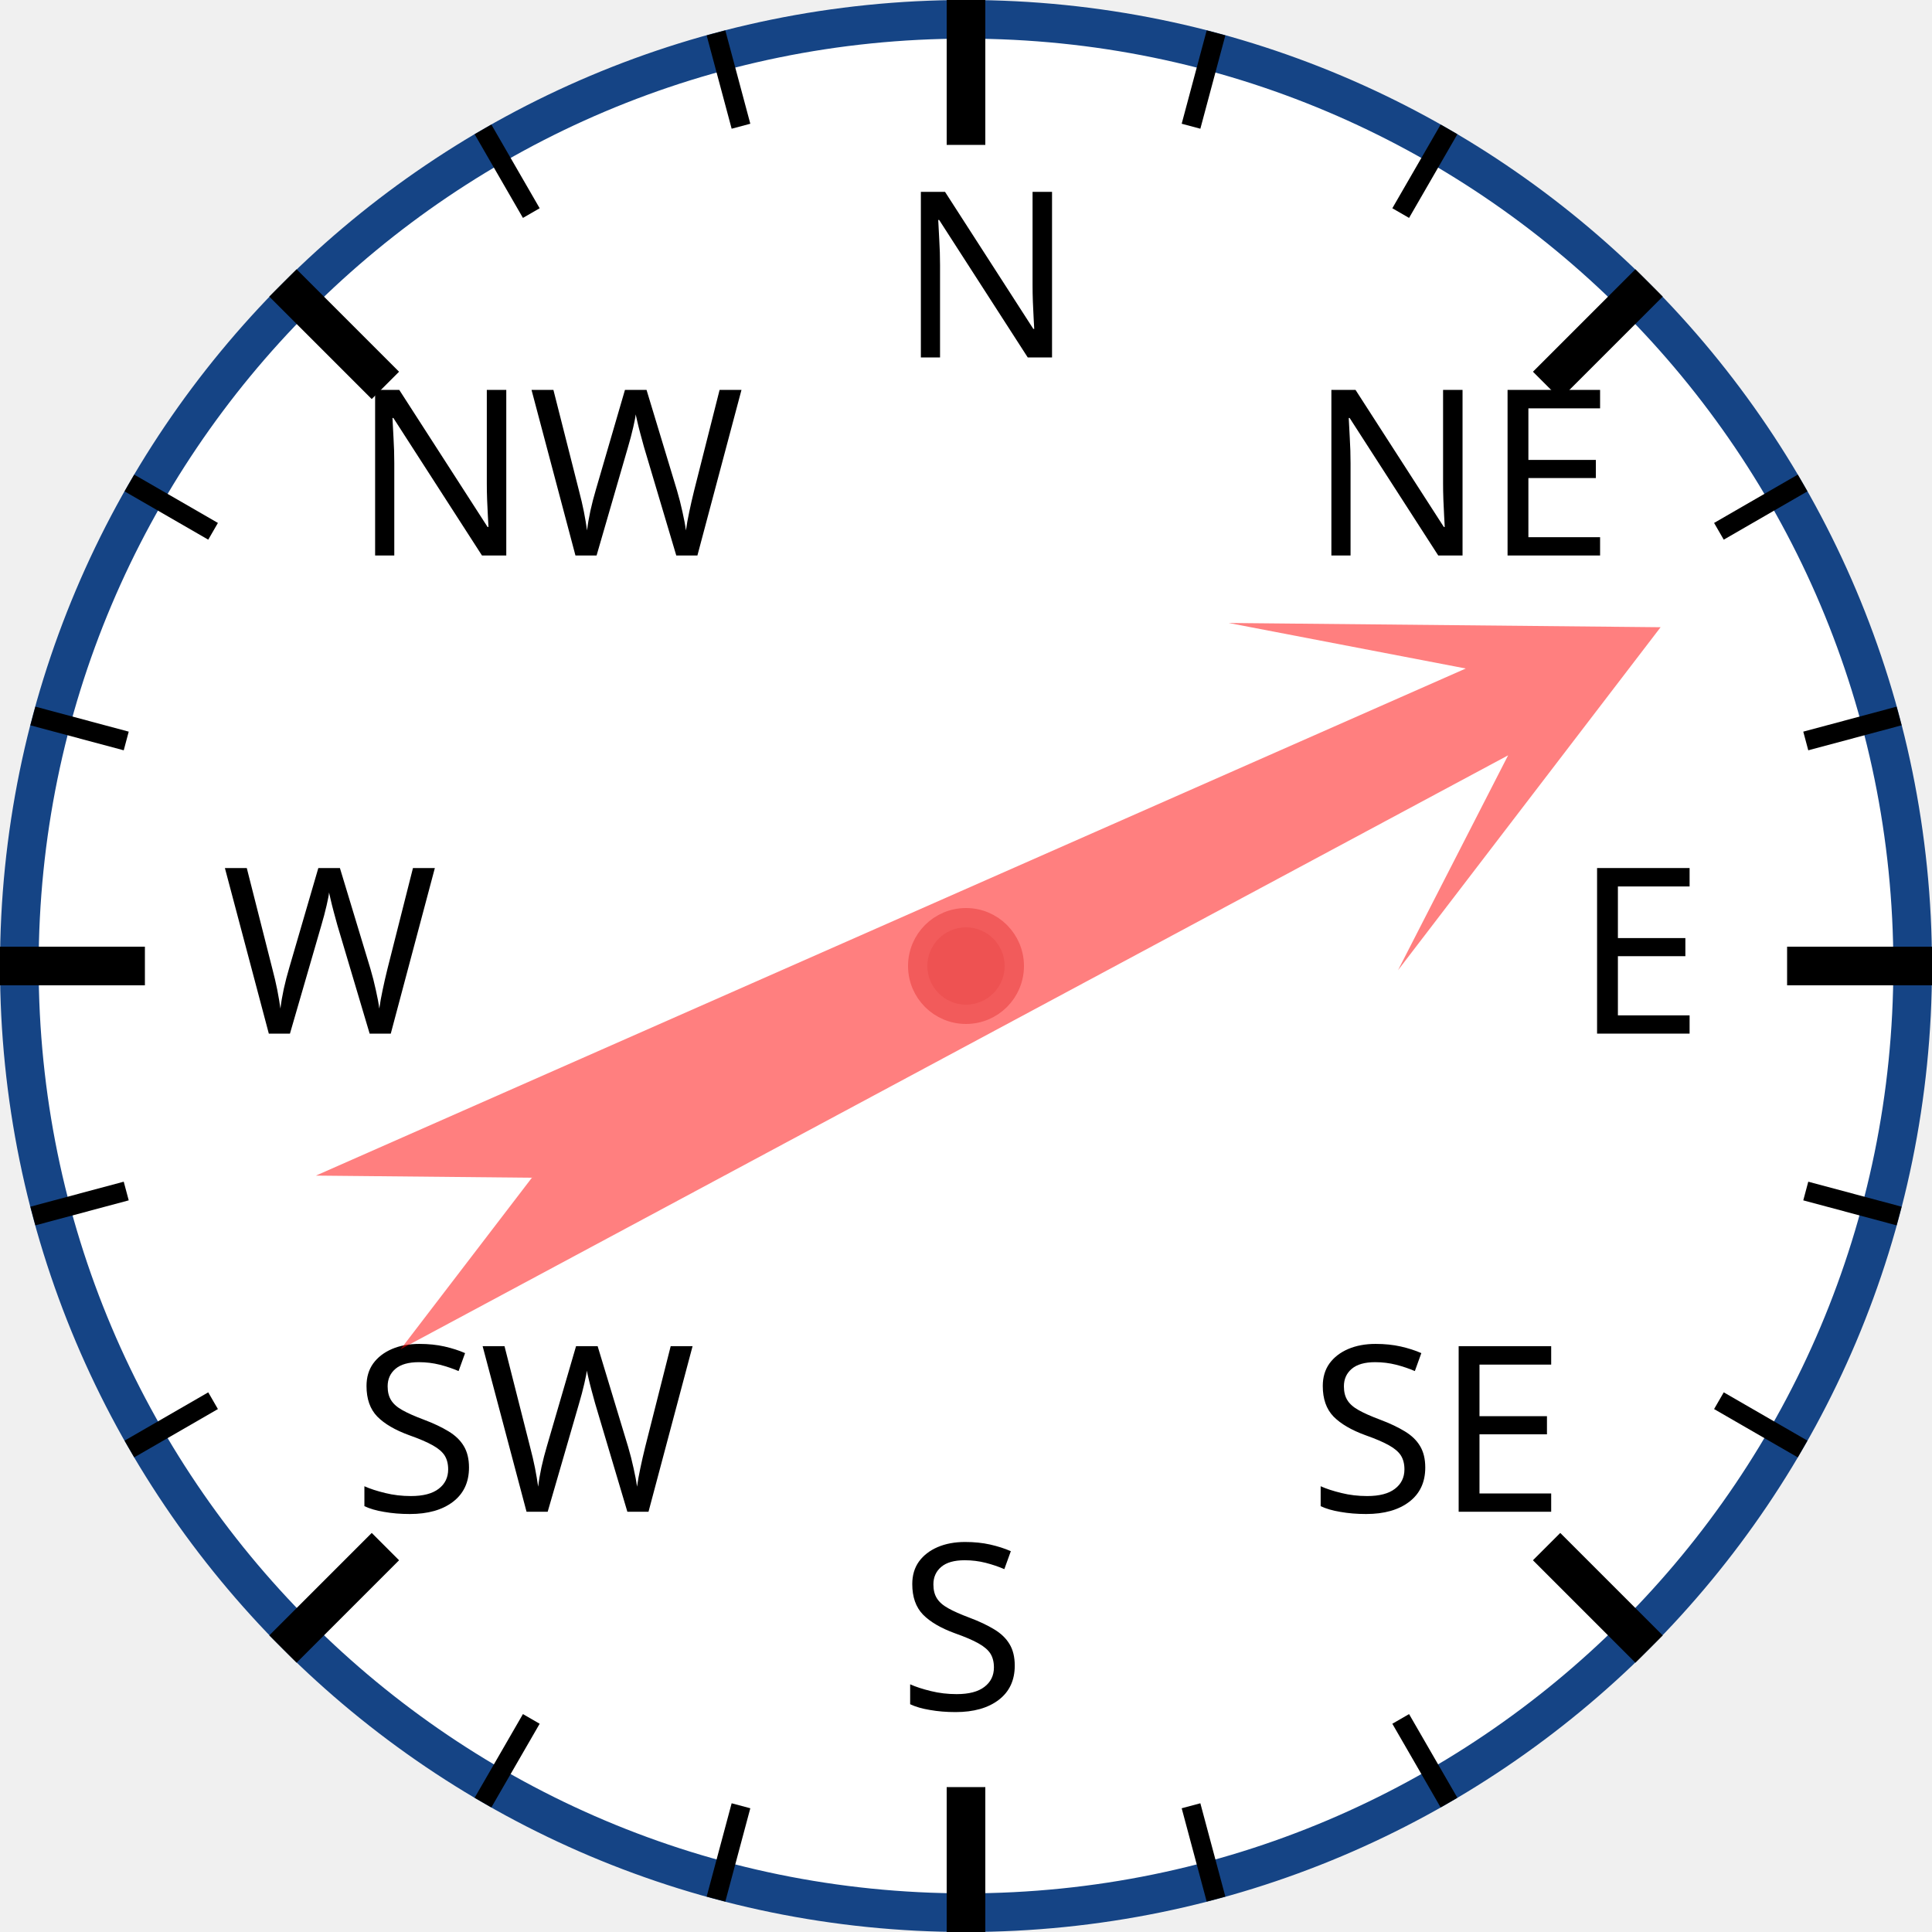
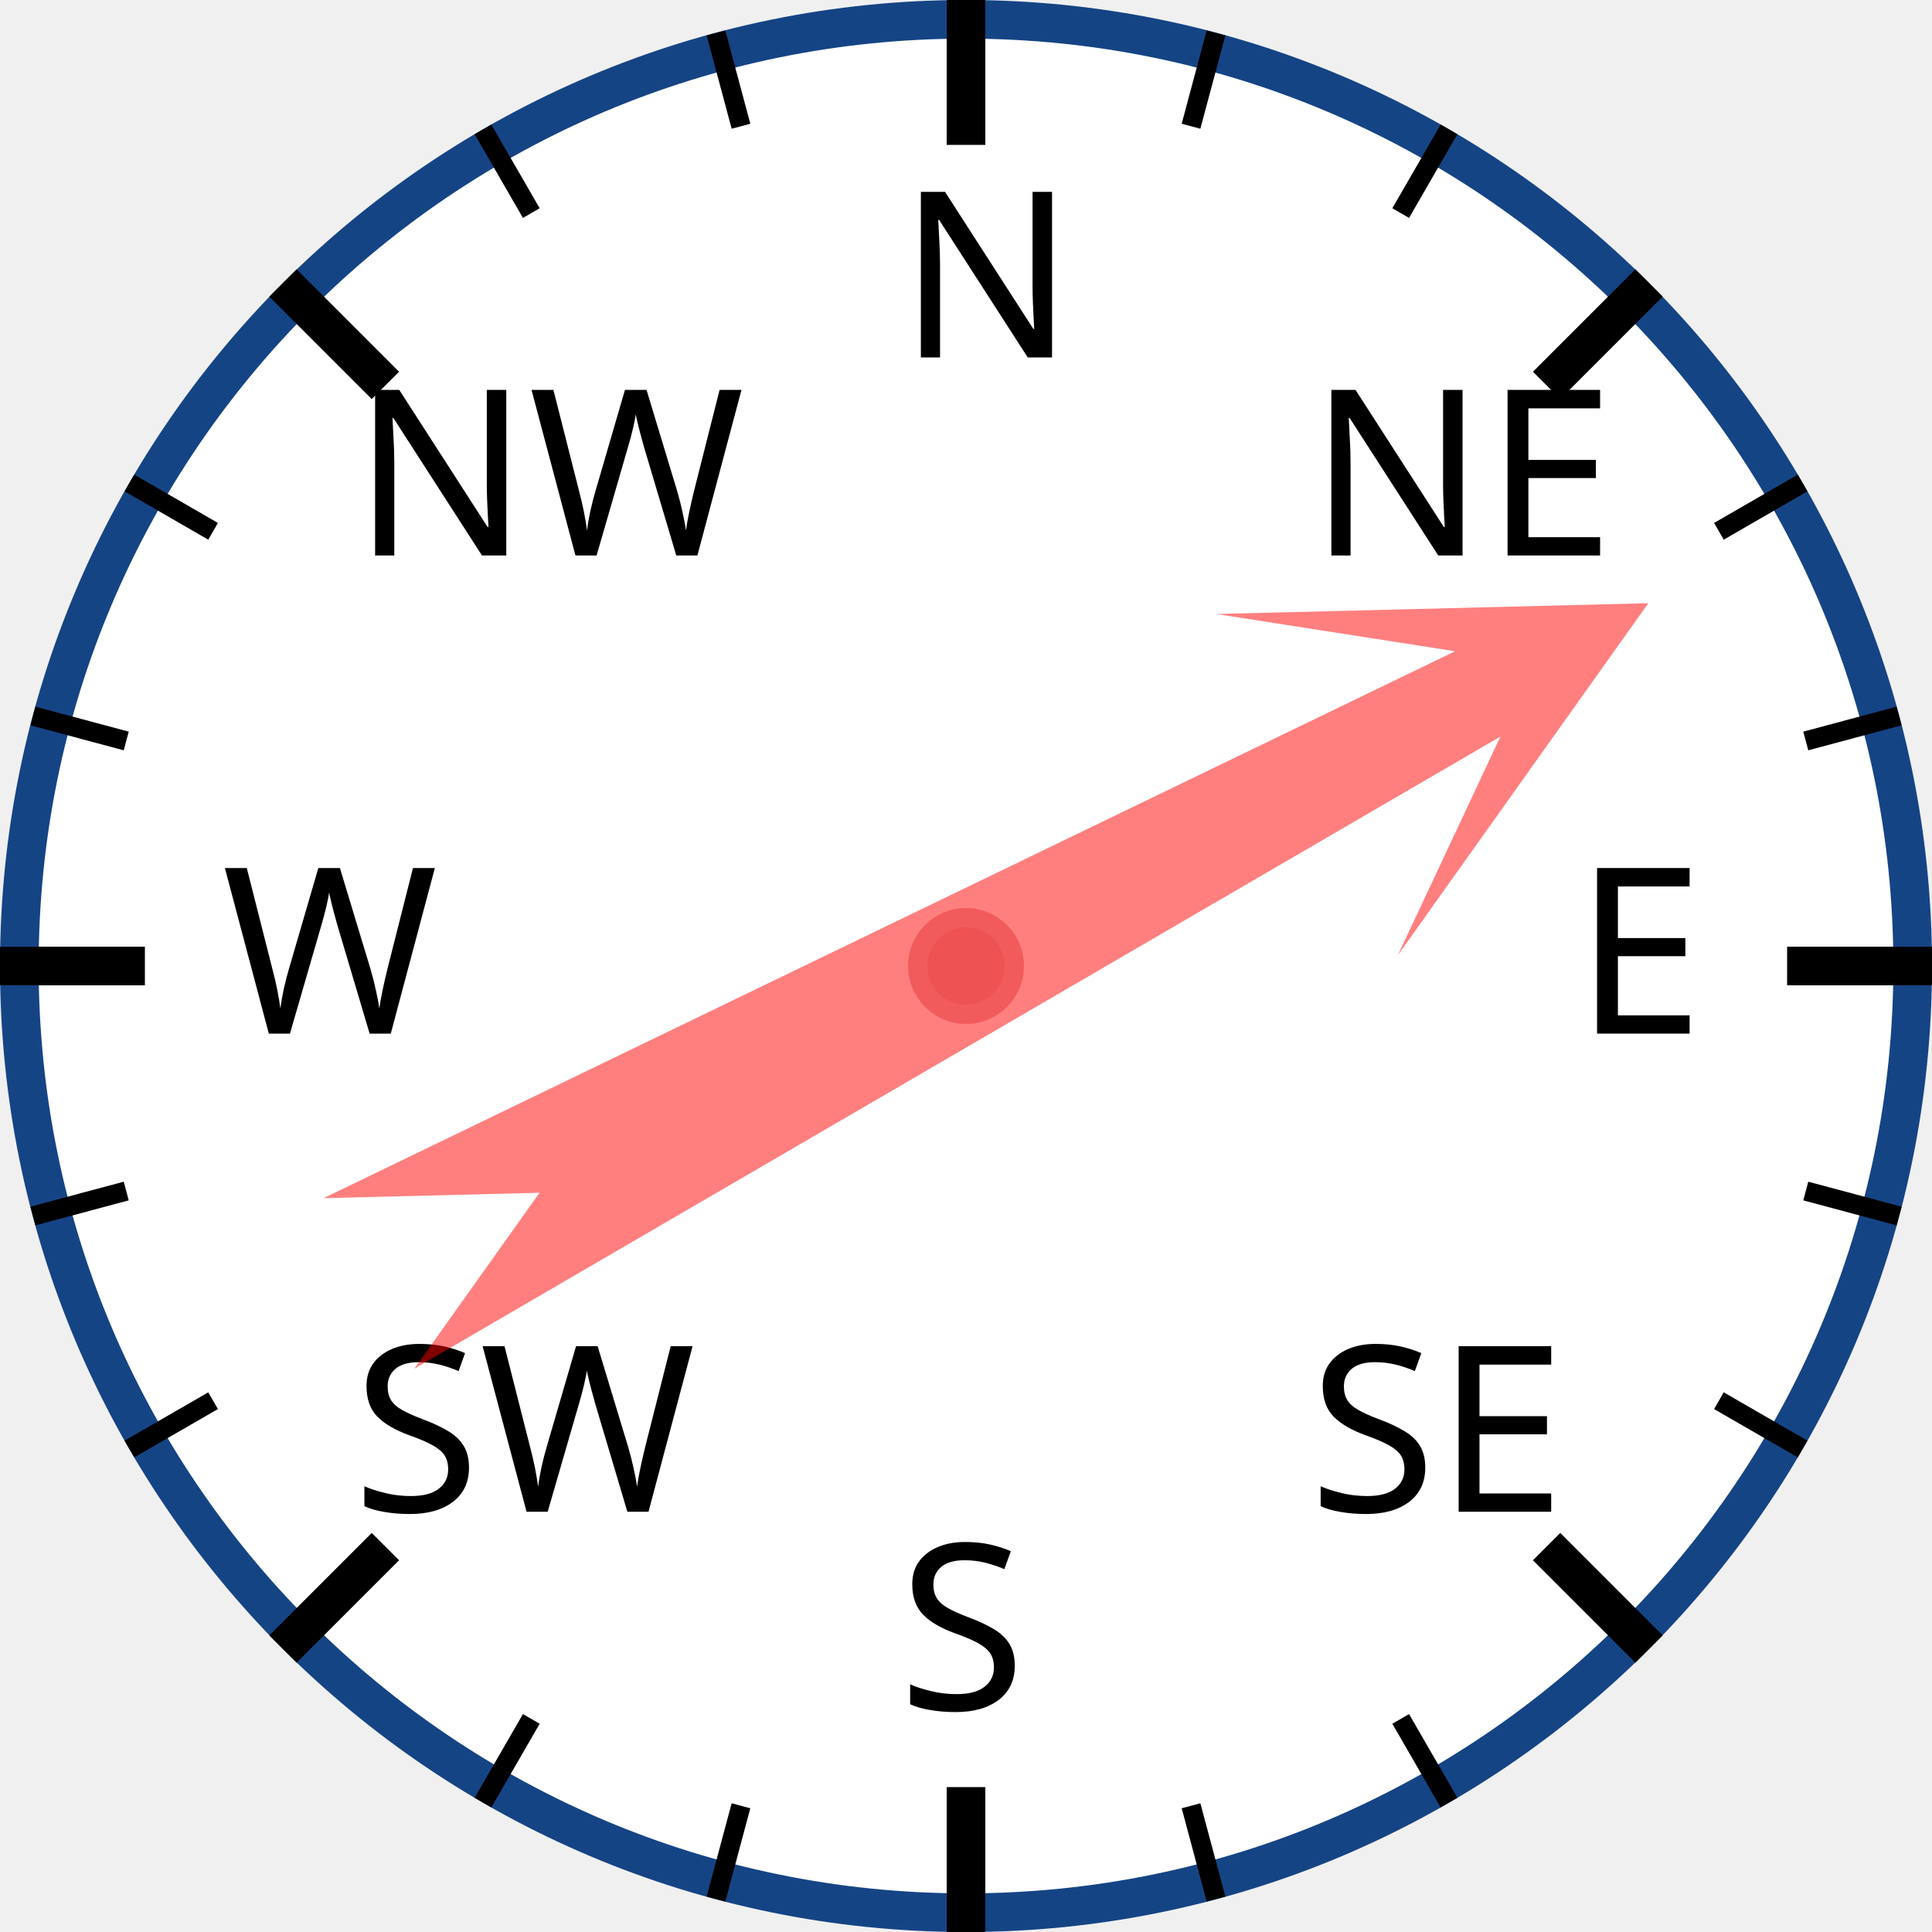
<svg xmlns="http://www.w3.org/2000/svg" width="120px" height="120px" viewBox="0 0 200 200">
  <circle cx="100" cy="100" r="98" style="fill: white; stroke: #154485; stroke-width: 4;" />
  <text x="93.0" y="37.0" style="font-family: sans-serif; font-size: 18pt;">N</text>
  <line x1="100.0" y1="0.0" x2="100.0" y2="15.0" style="stroke: black; stroke-width: 4;" />
  <line x1="74.118" y1="3.407" x2="76.706" y2="13.067" style="stroke: black; stroke-width: 2;" />
  <line x1="50" y1="13.397" x2="55" y2="22.058" style="stroke: black; stroke-width: 2;" />
  <text x="36.503" y="57.503" style="font-family: sans-serif; font-size: 18pt;">NW</text>
  <line x1="29.289" y1="29.289" x2="39.896" y2="39.896" style="stroke: black; stroke-width: 4;" />
  <line x1="13.397" y1="50" x2="22.058" y2="55" style="stroke: black; stroke-width: 2;" />
  <line x1="3.407" y1="74.118" x2="13.067" y2="76.706" style="stroke: black; stroke-width: 2;" />
  <text x="23.0" y="107.0" style="font-family: sans-serif; font-size: 18pt;">W</text>
  <line x1="0.0" y1="100.0" x2="15.0" y2="100.0" style="stroke: black; stroke-width: 4;" />
  <line x1="3.407" y1="125.882" x2="13.067" y2="123.294" style="stroke: black; stroke-width: 2;" />
  <line x1="13.397" y1="150" x2="22.058" y2="145" style="stroke: black; stroke-width: 2;" />
  <text x="36.503" y="156.497" style="font-family: sans-serif; font-size: 18pt;">SW</text>
  <line x1="29.289" y1="170.711" x2="39.896" y2="160.104" style="stroke: black; stroke-width: 4;" />
  <line x1="50" y1="186.603" x2="55" y2="177.942" style="stroke: black; stroke-width: 2;" />
  <line x1="74.118" y1="196.593" x2="76.706" y2="186.933" style="stroke: black; stroke-width: 2;" />
  <text x="93" y="177.0" style="font-family: sans-serif; font-size: 18pt;">S</text>
  <line x1="100" y1="200.0" x2="100" y2="185.0" style="stroke: black; stroke-width: 4;" />
  <line x1="125.882" y1="196.593" x2="123.294" y2="186.933" style="stroke: black; stroke-width: 2;" />
  <line x1="150.0" y1="186.603" x2="145.0" y2="177.942" style="stroke: black; stroke-width: 2;" />
  <text x="135.497" y="156.497" style="font-family: sans-serif; font-size: 18pt;">SE</text>
  <line x1="170.711" y1="170.711" x2="160.104" y2="160.104" style="stroke: black; stroke-width: 4;" />
  <line x1="186.603" y1="150" x2="177.942" y2="145" style="stroke: black; stroke-width: 2;" />
  <line x1="196.593" y1="125.882" x2="186.933" y2="123.294" style="stroke: black; stroke-width: 2;" />
  <text x="163.0" y="107" style="font-family: sans-serif; font-size: 18pt;">E</text>
  <line x1="200.0" y1="100" x2="185.0" y2="100" style="stroke: black; stroke-width: 4;" />
  <line x1="196.593" y1="74.118" x2="186.933" y2="76.706" style="stroke: black; stroke-width: 2;" />
  <line x1="186.603" y1="50" x2="177.942" y2="55" style="stroke: black; stroke-width: 2;" />
  <text x="135.497" y="57.503" style="font-family: sans-serif; font-size: 18pt;">NE</text>
  <line x1="170.711" y1="29.289" x2="160.104" y2="39.896" style="stroke: black; stroke-width: 4;" />
  <line x1="150" y1="13.397" x2="145" y2="22.058" style="stroke: black; stroke-width: 2;" />
  <line x1="125.882" y1="3.407" x2="123.294" y2="13.067" style="stroke: black; stroke-width: 2;" />
-   <polygon points="100 20 120 60 105 40 110 170 100 150 90 170 95 40 80 60" style="fill: red; fill-opacity: 0.5;" transform="rotate(64,100,100)" />
+   <polygon points="100 20 120 60 105 40 110 170 100 150 90 170 95 40 80 60" style="fill: red; fill-opacity: 0.5;" transform="rotate(62,100,100)" />
  <circle cx="100" cy="100" r="5" style="fill: #EE5252; stroke: #F25B5B; stroke-width: 2;" />
</svg>
